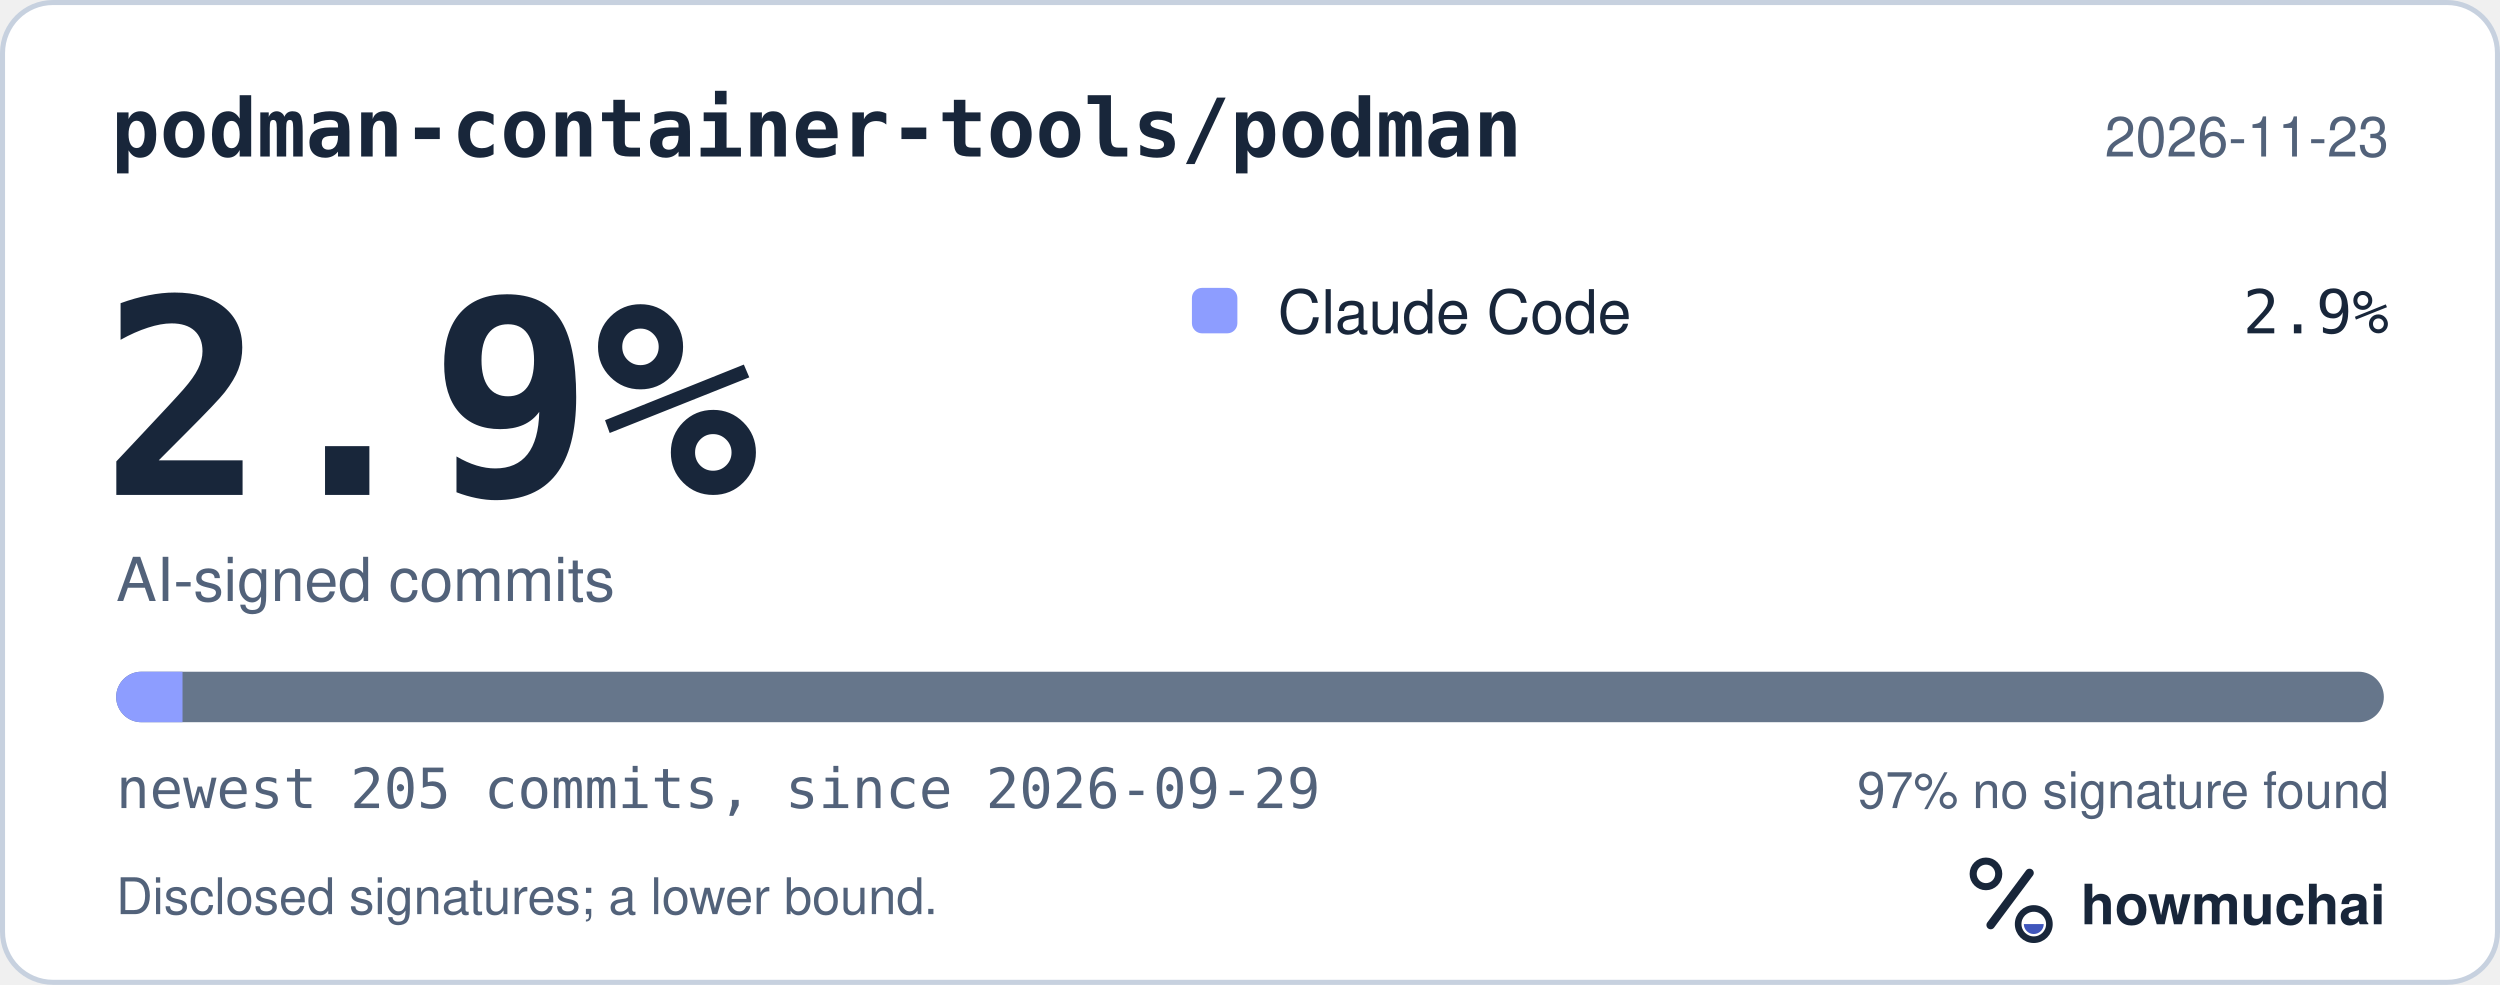
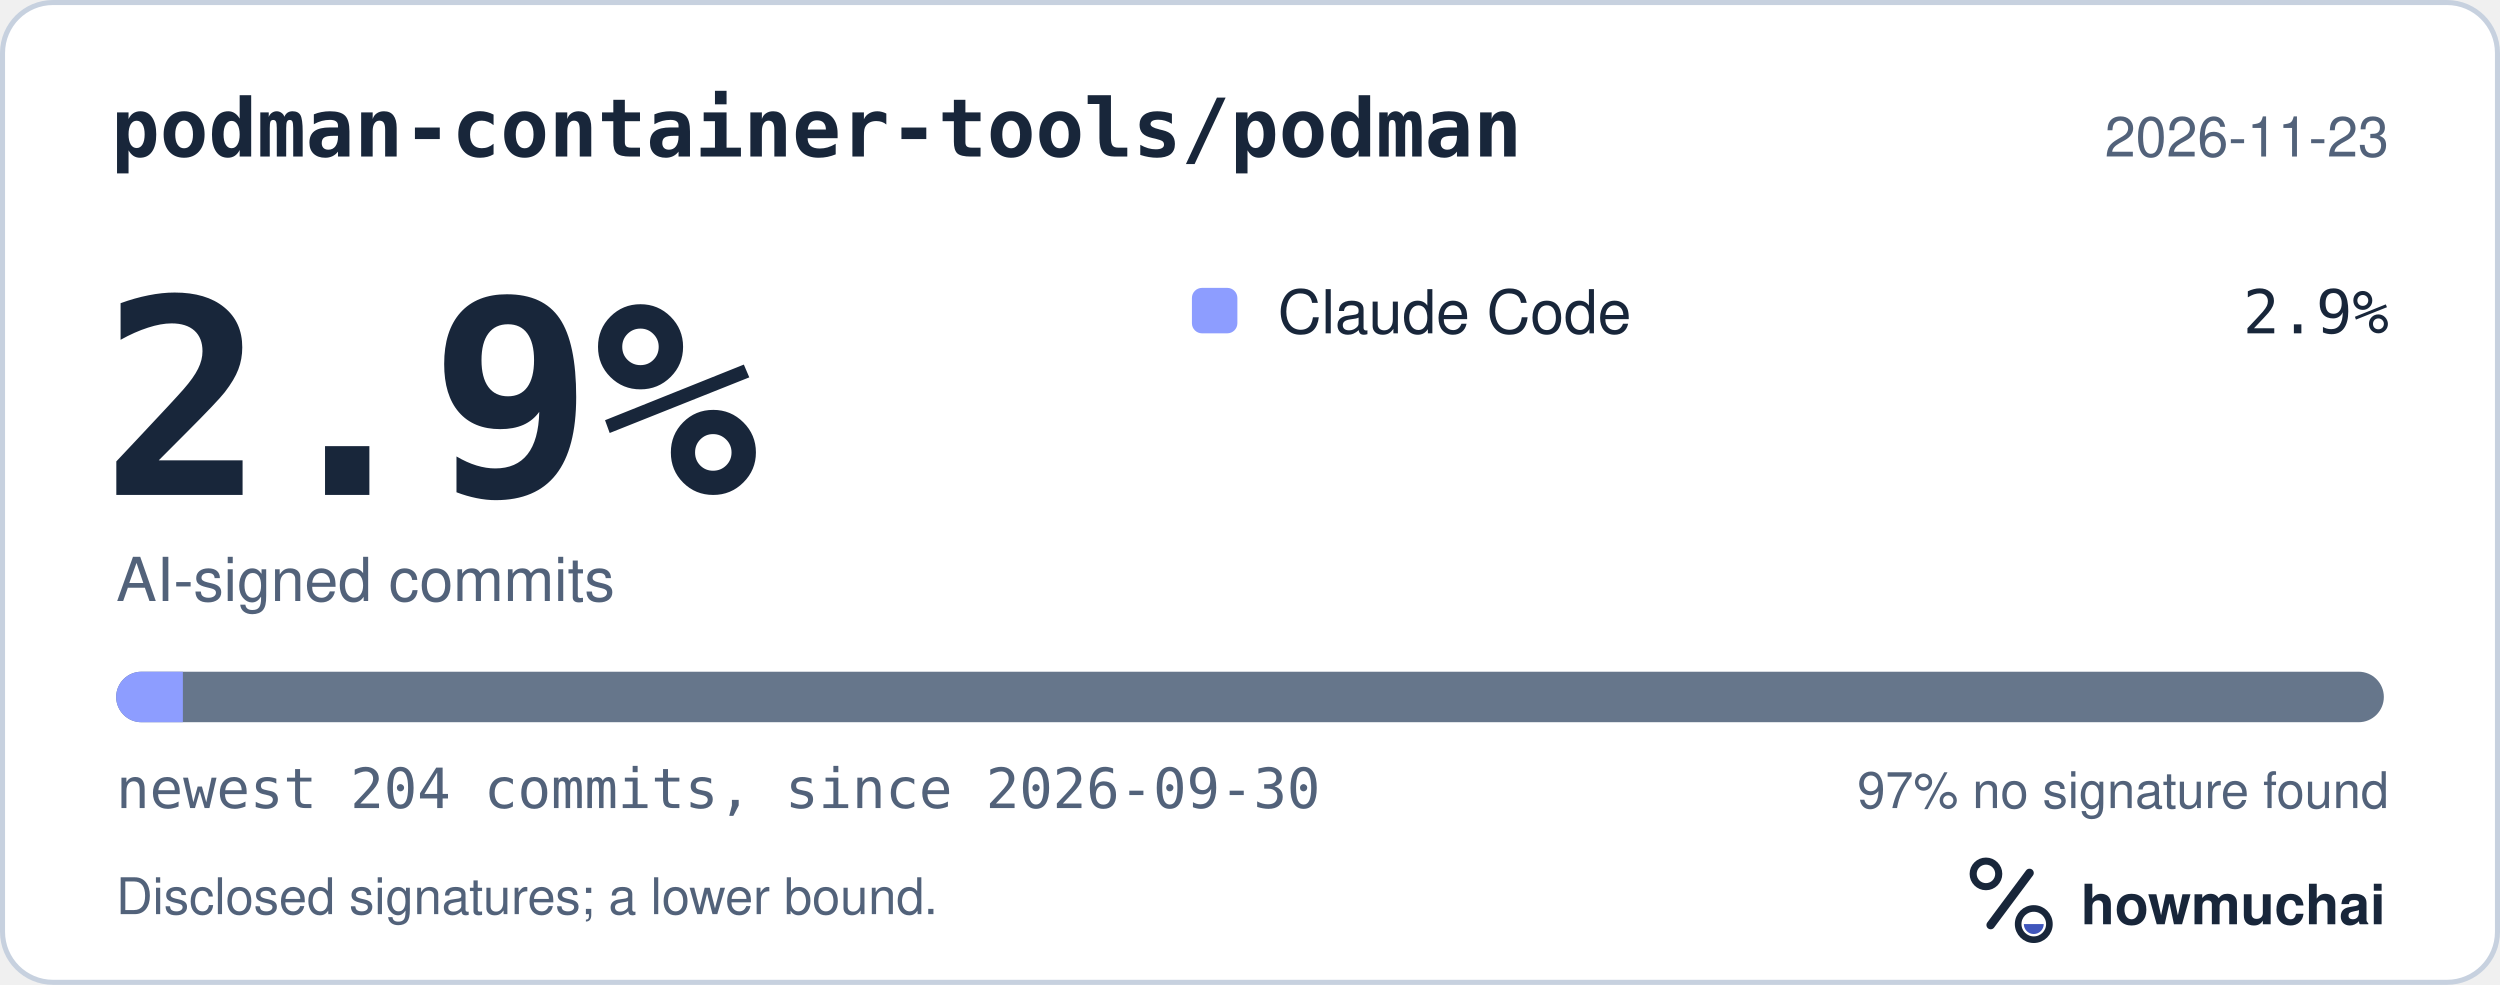
<svg xmlns="http://www.w3.org/2000/svg" width="495" height="195" viewBox="0 0 495 195" role="img" aria-labelledby="hm-t hm-d">
  <rect x="0.5" y="0.5" width="494" height="194" rx="10" fill="#FFFFFF" stroke="#C7D1DF" />
  <text x="22" y="31" fill="#18263A" font-family="ui-monospace, SF Mono, Menlo, Consolas, IBM Plex Mono, monospace" font-size="16" font-weight="600">podman-container-tools/podman</text>
  <text x="473" y="31" fill="#52627A" font-family="-apple-system, BlinkMacSystemFont, Segoe UI, Helvetica, Arial, Fira Sans, sans-serif" font-size="11" text-anchor="end">2026-11-23</text>
  <text x="20" y="98" fill="#18263A" font-family="ui-monospace, SF Mono, Menlo, Consolas, IBM Plex Mono, monospace" font-size="54" font-weight="700">2.9%</text>
  <text x="23" y="119" fill="#52627A" font-family="-apple-system, BlinkMacSystemFont, Segoe UI, Helvetica, Arial, Fira Sans, sans-serif" font-size="12">AI-signed commits</text>
  <rect x="236" y="57" width="9" height="9" rx="2" fill="#8D9DFF" />
  <text x="253" y="66" fill="#18263A" font-family="-apple-system, BlinkMacSystemFont, Segoe UI, Helvetica, Arial, Fira Sans, sans-serif" font-size="12">Claude Code</text>
  <text x="473" y="66" fill="#18263A" font-family="ui-monospace, SF Mono, Menlo, Consolas, IBM Plex Mono, monospace" font-size="12" text-anchor="end">2.9%</text>
  <defs>
    <clipPath id="hm-bar">
      <rect x="23" y="133" width="449" height="10" rx="5" />
    </clipPath>
  </defs>
  <rect x="23" y="133" width="449" height="10" rx="5" fill="#66768B" />
  <g clip-path="url(#hm-bar)">
-     <rect x="23.00" y="133" width="13.14" height="10" fill="#8D9DFF" />
+     <rect x="23.00" y="133" width="13.21" height="10" fill="#8D9DFF" />
  </g>
-   <text x="23" y="160" fill="#52627A" font-family="ui-monospace, SF Mono, Menlo, Consolas, IBM Plex Mono, monospace" font-size="11">newest 205 commits, since 2026-09-29</text>
+   <text x="23" y="160" fill="#52627A" font-family="ui-monospace, SF Mono, Menlo, Consolas, IBM Plex Mono, monospace" font-size="11">newest 204 commits, since 2026-09-30</text>
  <text x="473" y="160" fill="#52627A" font-family="-apple-system, BlinkMacSystemFont, Segoe UI, Helvetica, Arial, Fira Sans, sans-serif" font-size="10" text-anchor="end">97% no signature found</text>
  <text x="23" y="181" fill="#52627A" font-family="-apple-system, BlinkMacSystemFont, Segoe UI, Helvetica, Arial, Fira Sans, sans-serif" font-size="10">Disclosed signatures; a lower bound.</text>
  <g transform="translate(386 166) scale(0.046875)">
    <circle cx="154" cy="150" r="54" fill="none" stroke="#18263A" stroke-width="30" />
    <path d="M174 366 338 146" fill="none" stroke="#18263A" stroke-width="36" stroke-linecap="round" />
    <circle cx="356" cy="362" r="66" fill="none" stroke="#18263A" stroke-width="28" />
    <path d="M314 362a42 42 0 0 0 84 0Z" fill="#4056BC" />
  </g>
  <text x="412" y="183" fill="#18263A" font-family="-apple-system, BlinkMacSystemFont, Segoe UI, Helvetica, Arial, Fira Sans, sans-serif" font-size="11" font-weight="650">howmuchai</text>
</svg>
